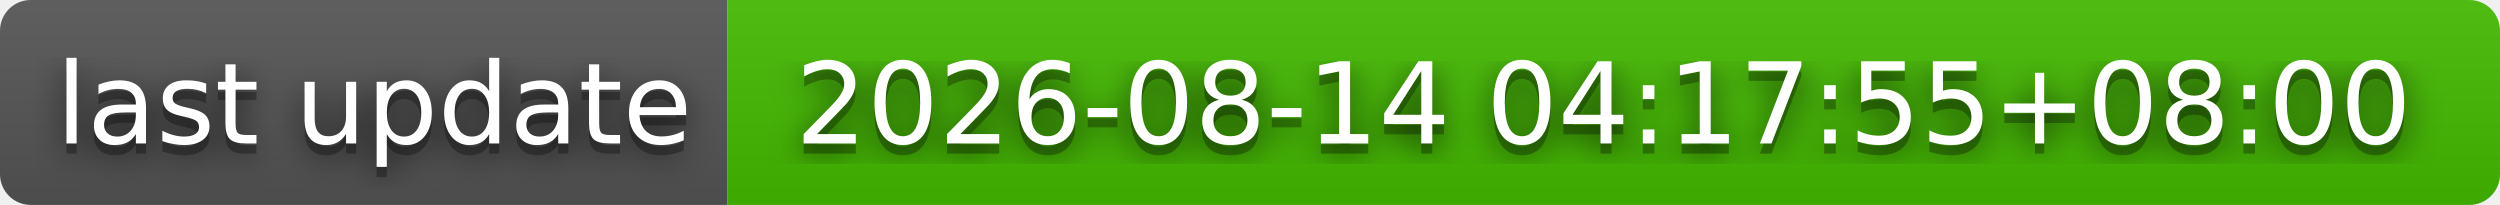
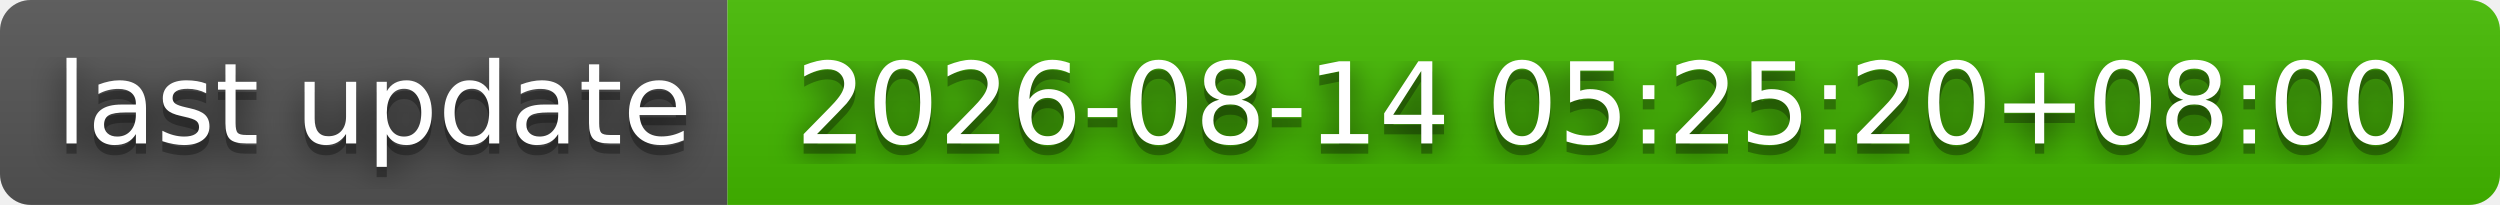
- <svg xmlns="http://www.w3.org/2000/svg" width="244" height="20" role="img" aria-label="last update: 2026-08-14 04:17:55+08:00">
+ <svg xmlns="http://www.w3.org/2000/svg" width="244" height="20" role="img" aria-label="last update: 2026-08-14 05:25:20+08:00">
  <filter id="blur">
    <feGaussianBlur stdDeviation="16" />
  </filter>
  <linearGradient id="s" x2="0" y2="100%">
    <stop offset="0" stop-color="#bbb" stop-opacity=".1" />
    <stop offset="1" stop-opacity=".1" />
  </linearGradient>
  <clipPath id="r">
    <rect width="244" height="20" rx="3" />
  </clipPath>
  <g clip-path="url(#r)">
    <rect width="71" height="20" fill="#555" />
    <rect x="71" width="173" height="20" fill="#4b0" />
    <rect width="244" height="20" fill="url(#s)" />
  </g>
  <g fill="#fff" text-anchor="middle" font-family="Verdana,Geneva,DejaVu Sans,sans-serif" text-rendering="geometricPrecision" font-size="110">
    <g transform="scale(.1)">
      <g aria-hidden="true" fill="#010101">
        <text x="365" y="150" fill-opacity=".8" filter="url(#blur)" textLength="610">last update</text>
        <text x="365" y="150" fill-opacity=".3" textLength="610">last update</text>
      </g>
      <text x="365" y="140" textLength="610">last update</text>
    </g>
    <g transform="scale(.1)">
      <g aria-hidden="true" fill="#010101">
-         <text x="1565" y="150" fill-opacity=".8" filter="url(#blur)" textLength="1630">2026-08-14 04:17:55+08:00</text>
-         <text x="1565" y="150" fill-opacity=".3" textLength="1630">2026-08-14 04:17:55+08:00</text>
+         <text x="1565" y="150" fill-opacity=".8" filter="url(#blur)" textLength="1630">2026-08-14 05:25:20+08:00</text>
+         <text x="1565" y="150" fill-opacity=".3" textLength="1630">2026-08-14 05:25:20+08:00</text>
      </g>
-       <text x="1565" y="140" textLength="1630">2026-08-14 04:17:55+08:00</text>
+       <text x="1565" y="140" textLength="1630">2026-08-14 05:25:20+08:00</text>
    </g>
  </g>
</svg>
